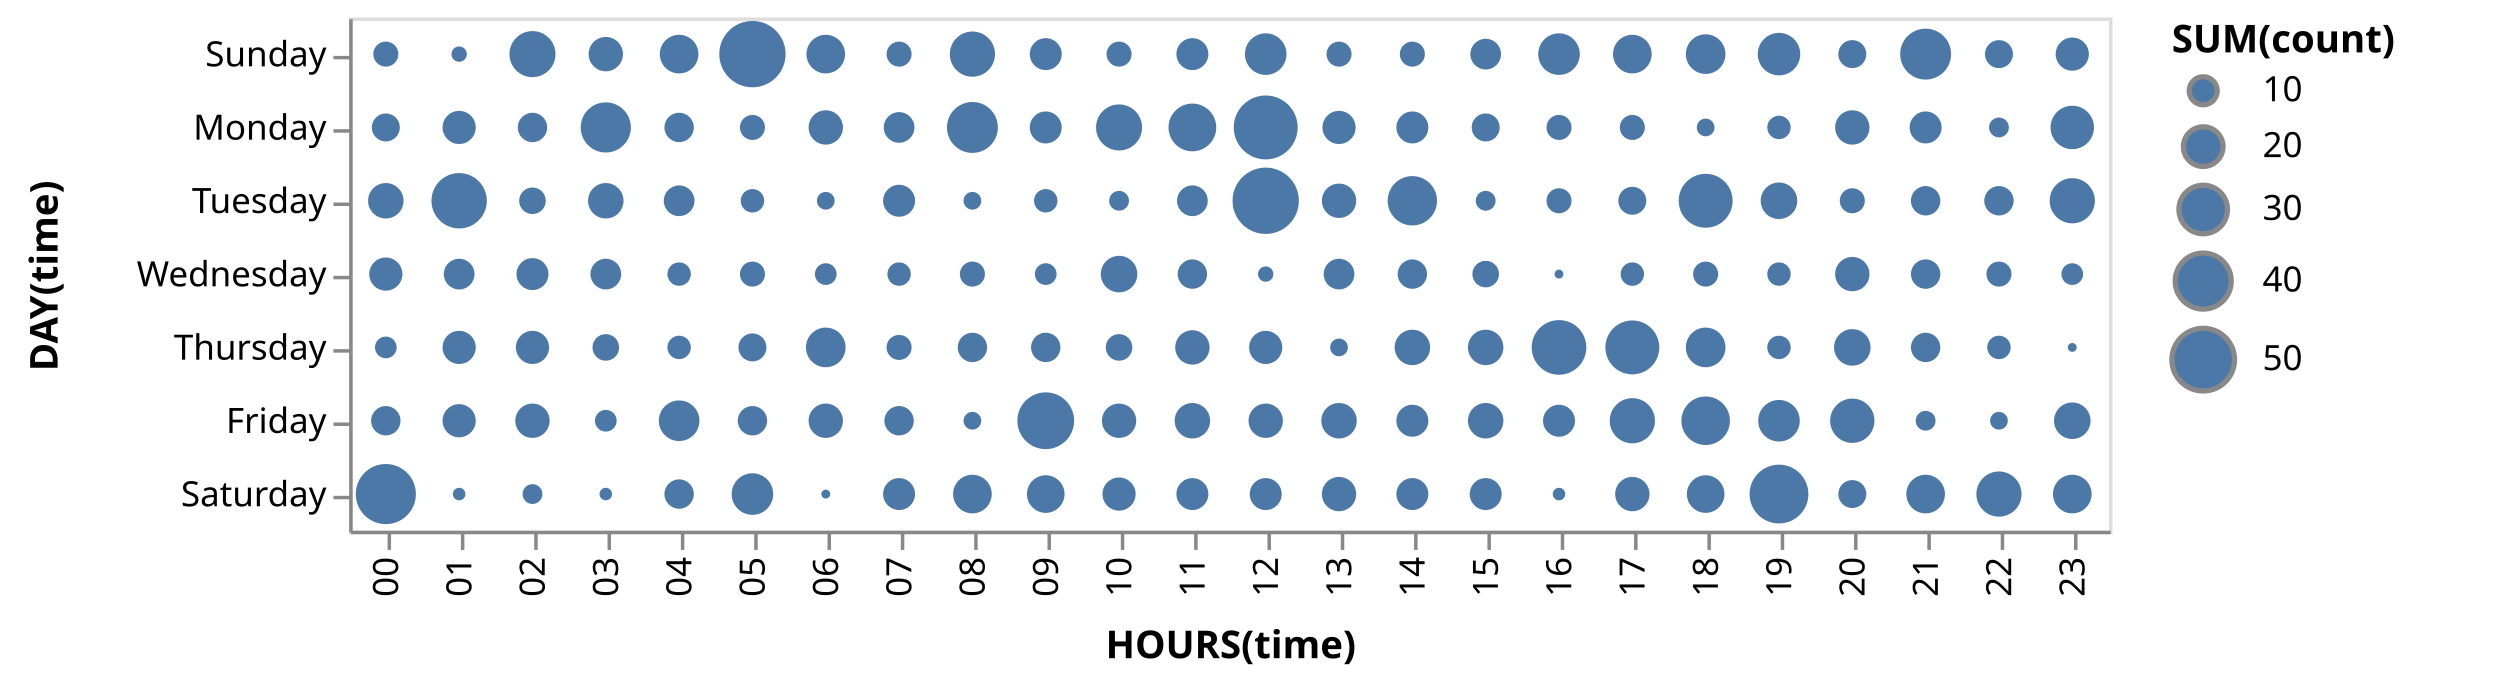
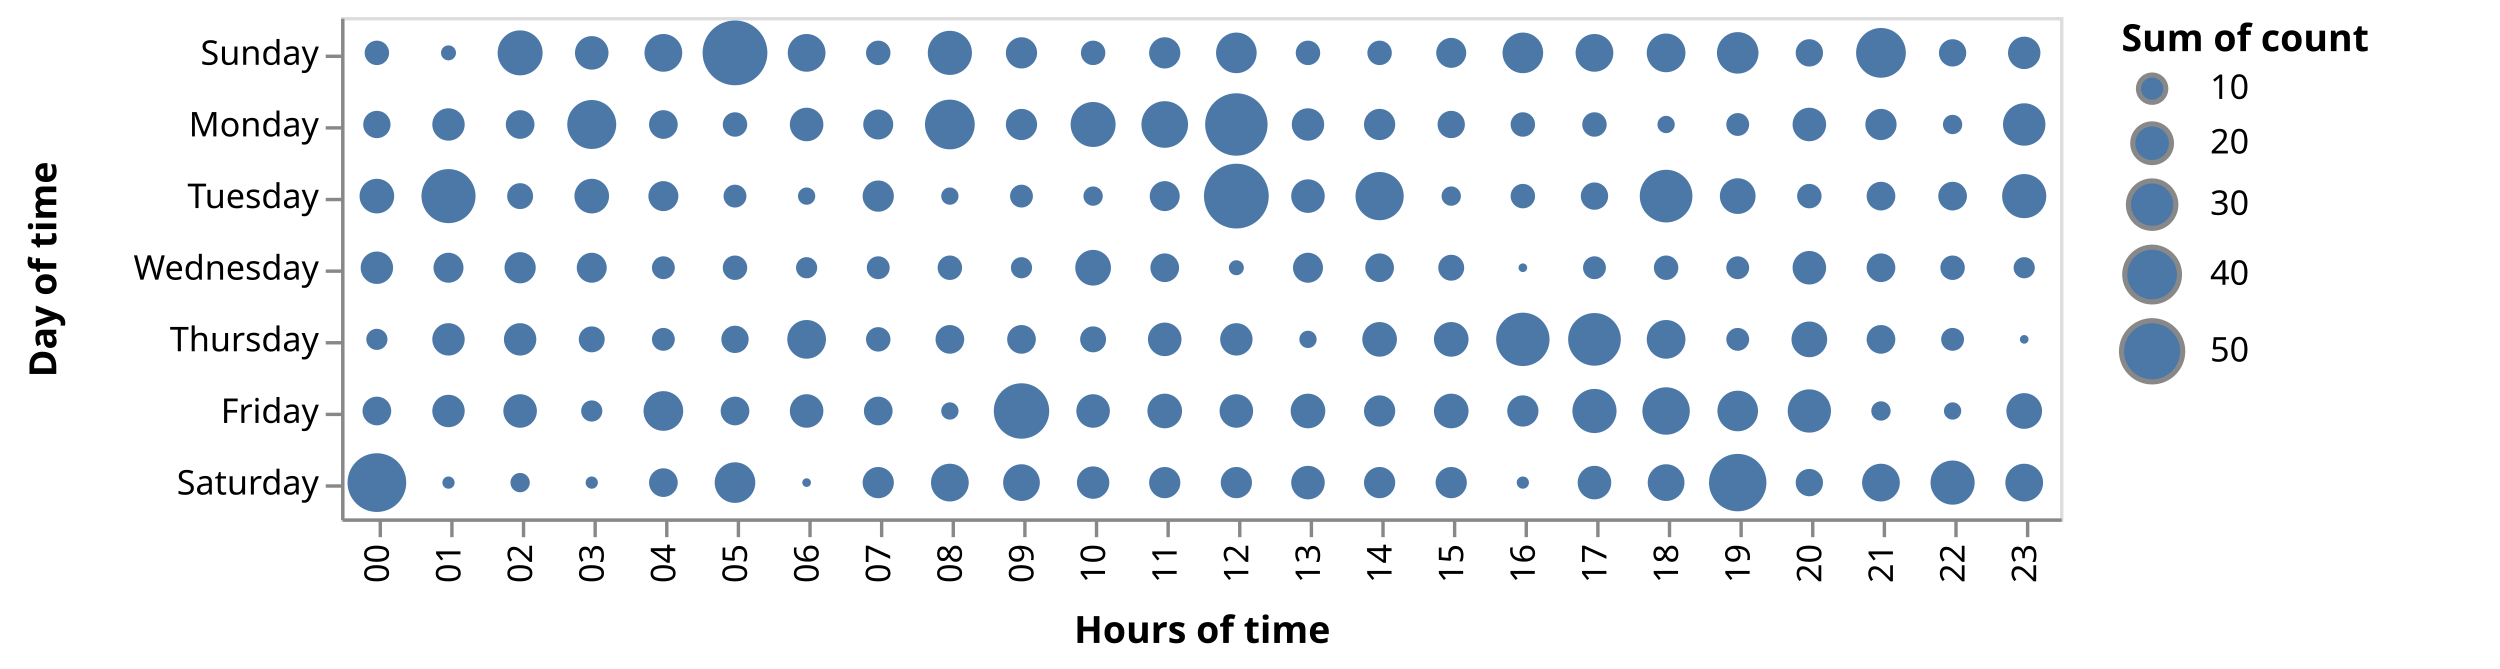
- <svg xmlns="http://www.w3.org/2000/svg" class="marks" width="716" height="196" viewBox="0 0 716 196" version="1.1">
+ <svg xmlns="http://www.w3.org/2000/svg" class="marks" width="733" height="196" viewBox="0 0 733 196" version="1.1">
  <g transform="translate(100,5)">
    <g class="mark-group role-frame root">
      <g transform="translate(0,0)">
        <path class="background" d="M0.5,0.5h504v147h-504Z" style="fill: transparent; stroke: #ddd;" />
        <g>
          <g class="mark-symbol role-mark marks">
            <path transform="translate(31.5,94.5)" d="M4.75,0A4.75,4.75,0,1,1,-4.75,0A4.75,4.75,0,1,1,4.75,0" style="fill: #4c78a8; stroke-width: 2;" />
            <path transform="translate(94.5,94.5)" d="M3.359,0A3.359,3.359,0,1,1,-3.359,0A3.359,3.359,0,1,1,3.359,0" style="fill: #4c78a8; stroke-width: 2;" />
            <path transform="translate(115.5,94.5)" d="M4.014,0A4.014,4.014,0,1,1,-4.014,0A4.014,4.014,0,1,1,4.014,0" style="fill: #4c78a8; stroke-width: 2;" />
            <path transform="translate(178.5,94.5)" d="M4.21,0A4.21,4.21,0,1,1,-4.21,0A4.21,4.21,0,1,1,4.21,0" style="fill: #4c78a8; stroke-width: 2;" />
            <path transform="translate(199.5,94.5)" d="M4.21,0A4.21,4.21,0,1,1,-4.21,0A4.21,4.21,0,1,1,4.21,0" style="fill: #4c78a8; stroke-width: 2;" />
            <path transform="translate(241.5,94.5)" d="M4.917,0A4.917,4.917,0,1,1,-4.917,0A4.917,4.917,0,1,1,4.917,0" style="fill: #4c78a8; stroke-width: 2;" />
            <path transform="translate(304.5,94.5)" d="M5.078,0A5.078,5.078,0,1,1,-5.078,0A5.078,5.078,0,1,1,5.078,0" style="fill: #4c78a8; stroke-width: 2;" />
            <path transform="translate(409.5,94.5)" d="M3.359,0A3.359,3.359,0,1,1,-3.359,0A3.359,3.359,0,1,1,3.359,0" style="fill: #4c78a8; stroke-width: 2;" />
            <path transform="translate(472.5,94.5)" d="M3.359,0A3.359,3.359,0,1,1,-3.359,0A3.359,3.359,0,1,1,3.359,0" style="fill: #4c78a8; stroke-width: 2;" />
            <path transform="translate(31.5,115.5)" d="M4.75,0A4.75,4.75,0,1,1,-4.75,0A4.75,4.75,0,1,1,4.75,0" style="fill: #4c78a8; stroke-width: 2;" />
            <path transform="translate(199.5,115.5)" d="M8.129,0A8.129,8.129,0,1,1,-8.129,0A8.129,8.129,0,1,1,8.129,0" style="fill: #4c78a8; stroke-width: 2;" />
            <path transform="translate(220.5,115.5)" d="M4.917,0A4.917,4.917,0,1,1,-4.917,0A4.917,4.917,0,1,1,4.917,0" style="fill: #4c78a8; stroke-width: 2;" />
            <path transform="translate(262.5,115.5)" d="M4.917,0A4.917,4.917,0,1,1,-4.917,0A4.917,4.917,0,1,1,4.917,0" style="fill: #4c78a8; stroke-width: 2;" />
            <path transform="translate(283.5,115.5)" d="M5.078,0A5.078,5.078,0,1,1,-5.078,0A5.078,5.078,0,1,1,5.078,0" style="fill: #4c78a8; stroke-width: 2;" />
            <path transform="translate(451.5,115.5)" d="M2.839,0A2.839,2.839,0,1,1,-2.839,0A2.839,2.839,0,1,1,2.839,0" style="fill: #4c78a8; stroke-width: 2;" />
            <path transform="translate(493.5,115.5)" d="M5.234,0A5.234,5.234,0,1,1,-5.234,0A5.234,5.234,0,1,1,5.234,0" style="fill: #4c78a8; stroke-width: 2;" />
            <path transform="translate(10.5,136.5)" d="M8.61,0A8.61,8.61,0,1,1,-8.61,0A8.61,8.61,0,1,1,8.61,0" style="fill: #4c78a8; stroke-width: 2;" />
            <path transform="translate(178.5,136.5)" d="M5.534,0A5.534,5.534,0,1,1,-5.534,0A5.534,5.534,0,1,1,5.534,0" style="fill: #4c78a8; stroke-width: 2;" />
            <path transform="translate(220.5,136.5)" d="M4.75,0A4.75,4.75,0,1,1,-4.75,0A4.75,4.75,0,1,1,4.75,0" style="fill: #4c78a8; stroke-width: 2;" />
            <path transform="translate(262.5,136.5)" d="M4.577,0A4.577,4.577,0,1,1,-4.577,0A4.577,4.577,0,1,1,4.577,0" style="fill: #4c78a8; stroke-width: 2;" />
            <path transform="translate(283.5,136.5)" d="M4.917,0A4.917,4.917,0,1,1,-4.917,0A4.917,4.917,0,1,1,4.917,0" style="fill: #4c78a8; stroke-width: 2;" />
            <path transform="translate(367.5,136.5)" d="M4.917,0A4.917,4.917,0,1,1,-4.917,0A4.917,4.917,0,1,1,4.917,0" style="fill: #4c78a8; stroke-width: 2;" />
            <path transform="translate(388.5,136.5)" d="M5.386,0A5.386,5.386,0,1,1,-5.386,0A5.386,5.386,0,1,1,5.386,0" style="fill: #4c78a8; stroke-width: 2;" />
            <path transform="translate(451.5,136.5)" d="M5.534,0A5.534,5.534,0,1,1,-5.534,0A5.534,5.534,0,1,1,5.534,0" style="fill: #4c78a8; stroke-width: 2;" />
            <path transform="translate(472.5,136.5)" d="M6.473,0A6.473,6.473,0,1,1,-6.473,0A6.473,6.473,0,1,1,6.473,0" style="fill: #4c78a8; stroke-width: 2;" />
            <path transform="translate(10.5,10.5)" d="M3.591,0A3.591,3.591,0,1,1,-3.591,0A3.591,3.591,0,1,1,3.591,0" style="fill: #4c78a8; stroke-width: 2;" />
            <path transform="translate(283.5,10.5)" d="M3.591,0A3.591,3.591,0,1,1,-3.591,0A3.591,3.591,0,1,1,3.591,0" style="fill: #4c78a8; stroke-width: 2;" />
            <path transform="translate(325.5,10.5)" d="M4.398,0A4.398,4.398,0,1,1,-4.398,0A4.398,4.398,0,1,1,4.398,0" style="fill: #4c78a8; stroke-width: 2;" />
            <path transform="translate(409.5,10.5)" d="M6.088,0A6.088,6.088,0,1,1,-6.088,0A6.088,6.088,0,1,1,6.088,0" style="fill: #4c78a8; stroke-width: 2;" />
            <path transform="translate(430.5,10.5)" d="M4.014,0A4.014,4.014,0,1,1,-4.014,0A4.014,4.014,0,1,1,4.014,0" style="fill: #4c78a8; stroke-width: 2;" />
            <path transform="translate(451.5,10.5)" d="M7.293,0A7.293,7.293,0,1,1,-7.293,0A7.293,7.293,0,1,1,7.293,0" style="fill: #4c78a8; stroke-width: 2;" />
            <path transform="translate(94.5,31.5)" d="M4.21,0A4.21,4.21,0,1,1,-4.21,0A4.21,4.21,0,1,1,4.21,0" style="fill: #4c78a8; stroke-width: 2;" />
            <path transform="translate(136.5,31.5)" d="M4.917,0A4.917,4.917,0,1,1,-4.917,0A4.917,4.917,0,1,1,4.917,0" style="fill: #4c78a8; stroke-width: 2;" />
            <path transform="translate(157.5,31.5)" d="M4.398,0A4.398,4.398,0,1,1,-4.398,0A4.398,4.398,0,1,1,4.398,0" style="fill: #4c78a8; stroke-width: 2;" />
            <path transform="translate(199.5,31.5)" d="M4.577,0A4.577,4.577,0,1,1,-4.577,0A4.577,4.577,0,1,1,4.577,0" style="fill: #4c78a8; stroke-width: 2;" />
            <path transform="translate(220.5,31.5)" d="M6.596,0A6.596,6.596,0,1,1,-6.596,0A6.596,6.596,0,1,1,6.596,0" style="fill: #4c78a8; stroke-width: 2;" />
            <path transform="translate(241.5,31.5)" d="M6.836,0A6.836,6.836,0,1,1,-6.836,0A6.836,6.836,0,1,1,6.836,0" style="fill: #4c78a8; stroke-width: 2;" />
            <path transform="translate(283.5,31.5)" d="M4.75,0A4.75,4.75,0,1,1,-4.75,0A4.75,4.75,0,1,1,4.75,0" style="fill: #4c78a8; stroke-width: 2;" />
            <path transform="translate(304.5,31.5)" d="M4.577,0A4.577,4.577,0,1,1,-4.577,0A4.577,4.577,0,1,1,4.577,0" style="fill: #4c78a8; stroke-width: 2;" />
            <path transform="translate(10.5,52.5)" d="M5.078,0A5.078,5.078,0,1,1,-5.078,0A5.078,5.078,0,1,1,5.078,0" style="fill: #4c78a8; stroke-width: 2;" />
            <path transform="translate(73.5,52.5)" d="M5.078,0A5.078,5.078,0,1,1,-5.078,0A5.078,5.078,0,1,1,5.078,0" style="fill: #4c78a8; stroke-width: 2;" />
            <path transform="translate(94.5,52.5)" d="M4.398,0A4.398,4.398,0,1,1,-4.398,0A4.398,4.398,0,1,1,4.398,0" style="fill: #4c78a8; stroke-width: 2;" />
            <path transform="translate(115.5,52.5)" d="M3.359,0A3.359,3.359,0,1,1,-3.359,0A3.359,3.359,0,1,1,3.359,0" style="fill: #4c78a8; stroke-width: 2;" />
            <path transform="translate(157.5,52.5)" d="M4.577,0A4.577,4.577,0,1,1,-4.577,0A4.577,4.577,0,1,1,4.577,0" style="fill: #4c78a8; stroke-width: 2;" />
            <path transform="translate(241.5,52.5)" d="M4.398,0A4.398,4.398,0,1,1,-4.398,0A4.398,4.398,0,1,1,4.398,0" style="fill: #4c78a8; stroke-width: 2;" />
            <path transform="translate(304.5,52.5)" d="M7.068,0A7.068,7.068,0,1,1,-7.068,0A7.068,7.068,0,1,1,7.068,0" style="fill: #4c78a8; stroke-width: 2;" />
            <path transform="translate(451.5,52.5)" d="M4.21,0A4.21,4.21,0,1,1,-4.21,0A4.21,4.21,0,1,1,4.21,0" style="fill: #4c78a8; stroke-width: 2;" />
            <path transform="translate(52.5,73.5)" d="M4.577,0A4.577,4.577,0,1,1,-4.577,0A4.577,4.577,0,1,1,4.577,0" style="fill: #4c78a8; stroke-width: 2;" />
            <path transform="translate(73.5,73.5)" d="M4.398,0A4.398,4.398,0,1,1,-4.398,0A4.398,4.398,0,1,1,4.398,0" style="fill: #4c78a8; stroke-width: 2;" />
            <path transform="translate(157.5,73.5)" d="M3.359,0A3.359,3.359,0,1,1,-3.359,0A3.359,3.359,0,1,1,3.359,0" style="fill: #4c78a8; stroke-width: 2;" />
            <path transform="translate(178.5,73.5)" d="M3.591,0A3.591,3.591,0,1,1,-3.591,0A3.591,3.591,0,1,1,3.591,0" style="fill: #4c78a8; stroke-width: 2;" />
            <path transform="translate(199.5,73.5)" d="M3.11,0A3.11,3.11,0,1,1,-3.11,0A3.11,3.11,0,1,1,3.11,0" style="fill: #4c78a8; stroke-width: 2;" />
            <path transform="translate(283.5,73.5)" d="M4.398,0A4.398,4.398,0,1,1,-4.398,0A4.398,4.398,0,1,1,4.398,0" style="fill: #4c78a8; stroke-width: 2;" />
            <path transform="translate(304.5,73.5)" d="M4.21,0A4.21,4.21,0,1,1,-4.21,0A4.21,4.21,0,1,1,4.21,0" style="fill: #4c78a8; stroke-width: 2;" />
            <path transform="translate(388.5,73.5)" d="M3.591,0A3.591,3.591,0,1,1,-3.591,0A3.591,3.591,0,1,1,3.591,0" style="fill: #4c78a8; stroke-width: 2;" />
            <path transform="translate(409.5,73.5)" d="M3.359,0A3.359,3.359,0,1,1,-3.359,0A3.359,3.359,0,1,1,3.359,0" style="fill: #4c78a8; stroke-width: 2;" />
            <path transform="translate(73.5,94.5)" d="M3.808,0A3.808,3.808,0,1,1,-3.808,0A3.808,3.808,0,1,1,3.808,0" style="fill: #4c78a8; stroke-width: 2;" />
            <path transform="translate(136.5,94.5)" d="M5.677,0A5.677,5.677,0,1,1,-5.677,0A5.677,5.677,0,1,1,5.677,0" style="fill: #4c78a8; stroke-width: 2;" />
            <path transform="translate(388.5,94.5)" d="M5.677,0A5.677,5.677,0,1,1,-5.677,0A5.677,5.677,0,1,1,5.677,0" style="fill: #4c78a8; stroke-width: 2;" />
            <path transform="translate(52.5,115.5)" d="M4.917,0A4.917,4.917,0,1,1,-4.917,0A4.917,4.917,0,1,1,4.917,0" style="fill: #4c78a8; stroke-width: 2;" />
            <path transform="translate(115.5,115.5)" d="M4.21,0A4.21,4.21,0,1,1,-4.21,0A4.21,4.21,0,1,1,4.21,0" style="fill: #4c78a8; stroke-width: 2;" />
            <path transform="translate(157.5,115.5)" d="M4.21,0A4.21,4.21,0,1,1,-4.21,0A4.21,4.21,0,1,1,4.21,0" style="fill: #4c78a8; stroke-width: 2;" />
            <path transform="translate(178.5,115.5)" d="M2.539,0A2.539,2.539,0,1,1,-2.539,0A2.539,2.539,0,1,1,2.539,0" style="fill: #4c78a8; stroke-width: 2;" />
            <path transform="translate(367.5,115.5)" d="M6.473,0A6.473,6.473,0,1,1,-6.473,0A6.473,6.473,0,1,1,6.473,0" style="fill: #4c78a8; stroke-width: 2;" />
            <path transform="translate(430.5,115.5)" d="M6.347,0A6.347,6.347,0,1,1,-6.347,0A6.347,6.347,0,1,1,6.347,0" style="fill: #4c78a8; stroke-width: 2;" />
            <path transform="translate(115.5,136.5)" d="M5.954,0A5.954,5.954,0,1,1,-5.954,0A5.954,5.954,0,1,1,5.954,0" style="fill: #4c78a8; stroke-width: 2;" />
            <path transform="translate(325.5,136.5)" d="M4.577,0A4.577,4.577,0,1,1,-4.577,0A4.577,4.577,0,1,1,4.577,0" style="fill: #4c78a8; stroke-width: 2;" />
            <path transform="translate(493.5,136.5)" d="M5.534,0A5.534,5.534,0,1,1,-5.534,0A5.534,5.534,0,1,1,5.534,0" style="fill: #4c78a8; stroke-width: 2;" />
            <path transform="translate(136.5,10.5)" d="M5.534,0A5.534,5.534,0,1,1,-5.534,0A5.534,5.534,0,1,1,5.534,0" style="fill: #4c78a8; stroke-width: 2;" />
            <path transform="translate(199.5,10.5)" d="M4.577,0A4.577,4.577,0,1,1,-4.577,0A4.577,4.577,0,1,1,4.577,0" style="fill: #4c78a8; stroke-width: 2;" />
            <path transform="translate(262.5,10.5)" d="M5.954,0A5.954,5.954,0,1,1,-5.954,0A5.954,5.954,0,1,1,5.954,0" style="fill: #4c78a8; stroke-width: 2;" />
            <path transform="translate(304.5,10.5)" d="M3.591,0A3.591,3.591,0,1,1,-3.591,0A3.591,3.591,0,1,1,3.591,0" style="fill: #4c78a8; stroke-width: 2;" />
            <path transform="translate(346.5,10.5)" d="M5.954,0A5.954,5.954,0,1,1,-5.954,0A5.954,5.954,0,1,1,5.954,0" style="fill: #4c78a8; stroke-width: 2;" />
            <path transform="translate(472.5,10.5)" d="M4.014,0A4.014,4.014,0,1,1,-4.014,0A4.014,4.014,0,1,1,4.014,0" style="fill: #4c78a8; stroke-width: 2;" />
            <path transform="translate(10.5,31.5)" d="M4.014,0A4.014,4.014,0,1,1,-4.014,0A4.014,4.014,0,1,1,4.014,0" style="fill: #4c78a8; stroke-width: 2;" />
            <path transform="translate(31.5,31.5)" d="M4.75,0A4.75,4.75,0,1,1,-4.75,0A4.75,4.75,0,1,1,4.75,0" style="fill: #4c78a8; stroke-width: 2;" />
            <path transform="translate(178.5,31.5)" d="M7.293,0A7.293,7.293,0,1,1,-7.293,0A7.293,7.293,0,1,1,7.293,0" style="fill: #4c78a8; stroke-width: 2;" />
            <path transform="translate(346.5,31.5)" d="M3.591,0A3.591,3.591,0,1,1,-3.591,0A3.591,3.591,0,1,1,3.591,0" style="fill: #4c78a8; stroke-width: 2;" />
            <path transform="translate(367.5,31.5)" d="M3.591,0A3.591,3.591,0,1,1,-3.591,0A3.591,3.591,0,1,1,3.591,0" style="fill: #4c78a8; stroke-width: 2;" />
            <path transform="translate(493.5,31.5)" d="M6.219,0A6.219,6.219,0,1,1,-6.219,0A6.219,6.219,0,1,1,6.219,0" style="fill: #4c78a8; stroke-width: 2;" />
            <path transform="translate(283.5,52.5)" d="M4.917,0A4.917,4.917,0,1,1,-4.917,0A4.917,4.917,0,1,1,4.917,0" style="fill: #4c78a8; stroke-width: 2;" />
            <path transform="translate(325.5,52.5)" d="M2.839,0A2.839,2.839,0,1,1,-2.839,0A2.839,2.839,0,1,1,2.839,0" style="fill: #4c78a8; stroke-width: 2;" />
            <path transform="translate(472.5,52.5)" d="M4.21,0A4.21,4.21,0,1,1,-4.21,0A4.21,4.21,0,1,1,4.21,0" style="fill: #4c78a8; stroke-width: 2;" />
            <path transform="translate(94.5,73.5)" d="M3.359,0A3.359,3.359,0,1,1,-3.359,0A3.359,3.359,0,1,1,3.359,0" style="fill: #4c78a8; stroke-width: 2;" />
            <path transform="translate(325.5,73.5)" d="M3.808,0A3.808,3.808,0,1,1,-3.808,0A3.808,3.808,0,1,1,3.808,0" style="fill: #4c78a8; stroke-width: 2;" />
            <path transform="translate(472.5,73.5)" d="M3.591,0A3.591,3.591,0,1,1,-3.591,0A3.591,3.591,0,1,1,3.591,0" style="fill: #4c78a8; stroke-width: 2;" />
            <path transform="translate(10.5,94.5)" d="M3.11,0A3.11,3.11,0,1,1,-3.11,0A3.11,3.11,0,1,1,3.11,0" style="fill: #4c78a8; stroke-width: 2;" />
            <path transform="translate(262.5,94.5)" d="M4.75,0A4.75,4.75,0,1,1,-4.75,0A4.75,4.75,0,1,1,4.75,0" style="fill: #4c78a8; stroke-width: 2;" />
            <path transform="translate(325.5,94.5)" d="M5.078,0A5.078,5.078,0,1,1,-5.078,0A5.078,5.078,0,1,1,5.078,0" style="fill: #4c78a8; stroke-width: 2;" />
            <path transform="translate(94.5,115.5)" d="M5.818,0A5.818,5.818,0,1,1,-5.818,0A5.818,5.818,0,1,1,5.818,0" style="fill: #4c78a8; stroke-width: 2;" />
            <path transform="translate(304.5,115.5)" d="M4.577,0A4.577,4.577,0,1,1,-4.577,0A4.577,4.577,0,1,1,4.577,0" style="fill: #4c78a8; stroke-width: 2;" />
            <path transform="translate(325.5,115.5)" d="M5.078,0A5.078,5.078,0,1,1,-5.078,0A5.078,5.078,0,1,1,5.078,0" style="fill: #4c78a8; stroke-width: 2;" />
            <path transform="translate(388.5,115.5)" d="M6.953,0A6.953,6.953,0,1,1,-6.953,0A6.953,6.953,0,1,1,6.953,0" style="fill: #4c78a8; stroke-width: 2;" />
            <path transform="translate(409.5,115.5)" d="M5.954,0A5.954,5.954,0,1,1,-5.954,0A5.954,5.954,0,1,1,5.954,0" style="fill: #4c78a8; stroke-width: 2;" />
            <path transform="translate(52.5,10.5)" d="M6.596,0A6.596,6.596,0,1,1,-6.596,0A6.596,6.596,0,1,1,6.596,0" style="fill: #4c78a8; stroke-width: 2;" />
            <path transform="translate(73.5,10.5)" d="M4.917,0A4.917,4.917,0,1,1,-4.917,0A4.917,4.917,0,1,1,4.917,0" style="fill: #4c78a8; stroke-width: 2;" />
            <path transform="translate(157.5,10.5)" d="M3.591,0A3.591,3.591,0,1,1,-3.591,0A3.591,3.591,0,1,1,3.591,0" style="fill: #4c78a8; stroke-width: 2;" />
            <path transform="translate(220.5,10.5)" d="M3.591,0A3.591,3.591,0,1,1,-3.591,0A3.591,3.591,0,1,1,3.591,0" style="fill: #4c78a8; stroke-width: 2;" />
            <path transform="translate(388.5,10.5)" d="M5.677,0A5.677,5.677,0,1,1,-5.677,0A5.677,5.677,0,1,1,5.677,0" style="fill: #4c78a8; stroke-width: 2;" />
            <path transform="translate(73.5,31.5)" d="M7.181,0A7.181,7.181,0,1,1,-7.181,0A7.181,7.181,0,1,1,7.181,0" style="fill: #4c78a8; stroke-width: 2;" />
            <path transform="translate(430.5,31.5)" d="M4.917,0A4.917,4.917,0,1,1,-4.917,0A4.917,4.917,0,1,1,4.917,0" style="fill: #4c78a8; stroke-width: 2;" />
            <path transform="translate(451.5,31.5)" d="M4.577,0A4.577,4.577,0,1,1,-4.577,0A4.577,4.577,0,1,1,4.577,0" style="fill: #4c78a8; stroke-width: 2;" />
            <path transform="translate(472.5,31.5)" d="M2.839,0A2.839,2.839,0,1,1,-2.839,0A2.839,2.839,0,1,1,2.839,0" style="fill: #4c78a8; stroke-width: 2;" />
            <path transform="translate(199.5,52.5)" d="M3.359,0A3.359,3.359,0,1,1,-3.359,0A3.359,3.359,0,1,1,3.359,0" style="fill: #4c78a8; stroke-width: 2;" />
            <path transform="translate(220.5,52.5)" d="M2.839,0A2.839,2.839,0,1,1,-2.839,0A2.839,2.839,0,1,1,2.839,0" style="fill: #4c78a8; stroke-width: 2;" />
            <path transform="translate(262.5,52.5)" d="M9.5,0A9.5,9.5,0,1,1,-9.5,0A9.5,9.5,0,1,1,9.5,0" style="fill: #4c78a8; stroke-width: 2;" />
            <path transform="translate(430.5,52.5)" d="M3.591,0A3.591,3.591,0,1,1,-3.591,0A3.591,3.591,0,1,1,3.591,0" style="fill: #4c78a8; stroke-width: 2;" />
            <path transform="translate(241.5,73.5)" d="M4.21,0A4.21,4.21,0,1,1,-4.21,0A4.21,4.21,0,1,1,4.21,0" style="fill: #4c78a8; stroke-width: 2;" />
            <path transform="translate(367.5,73.5)" d="M3.359,0A3.359,3.359,0,1,1,-3.359,0A3.359,3.359,0,1,1,3.359,0" style="fill: #4c78a8; stroke-width: 2;" />
            <path transform="translate(430.5,73.5)" d="M4.917,0A4.917,4.917,0,1,1,-4.917,0A4.917,4.917,0,1,1,4.917,0" style="fill: #4c78a8; stroke-width: 2;" />
            <path transform="translate(220.5,94.5)" d="M3.808,0A3.808,3.808,0,1,1,-3.808,0A3.808,3.808,0,1,1,3.808,0" style="fill: #4c78a8; stroke-width: 2;" />
            <path transform="translate(346.5,94.5)" d="M7.826,0A7.826,7.826,0,1,1,-7.826,0A7.826,7.826,0,1,1,7.826,0" style="fill: #4c78a8; stroke-width: 2;" />
            <path transform="translate(73.5,115.5)" d="M3.11,0A3.11,3.11,0,1,1,-3.11,0A3.11,3.11,0,1,1,3.11,0" style="fill: #4c78a8; stroke-width: 2;" />
            <path transform="translate(73.5,136.5)" d="M1.795,0A1.795,1.795,0,1,1,-1.795,0A1.795,1.795,0,1,1,1.795,0" style="fill: #4c78a8; stroke-width: 2;" />
            <path transform="translate(241.5,136.5)" d="M4.577,0A4.577,4.577,0,1,1,-4.577,0A4.577,4.577,0,1,1,4.577,0" style="fill: #4c78a8; stroke-width: 2;" />
            <path transform="translate(304.5,136.5)" d="M4.577,0A4.577,4.577,0,1,1,-4.577,0A4.577,4.577,0,1,1,4.577,0" style="fill: #4c78a8; stroke-width: 2;" />
            <path transform="translate(430.5,136.5)" d="M4.014,0A4.014,4.014,0,1,1,-4.014,0A4.014,4.014,0,1,1,4.014,0" style="fill: #4c78a8; stroke-width: 2;" />
            <path transform="translate(178.5,10.5)" d="M6.473,0A6.473,6.473,0,1,1,-6.473,0A6.473,6.473,0,1,1,6.473,0" style="fill: #4c78a8; stroke-width: 2;" />
            <path transform="translate(493.5,10.5)" d="M4.75,0A4.75,4.75,0,1,1,-4.75,0A4.75,4.75,0,1,1,4.75,0" style="fill: #4c78a8; stroke-width: 2;" />
            <path transform="translate(325.5,31.5)" d="M4.014,0A4.014,4.014,0,1,1,-4.014,0A4.014,4.014,0,1,1,4.014,0" style="fill: #4c78a8; stroke-width: 2;" />
            <path transform="translate(493.5,52.5)" d="M6.473,0A6.473,6.473,0,1,1,-6.473,0A6.473,6.473,0,1,1,6.473,0" style="fill: #4c78a8; stroke-width: 2;" />
            <path transform="translate(115.5,73.5)" d="M3.591,0A3.591,3.591,0,1,1,-3.591,0A3.591,3.591,0,1,1,3.591,0" style="fill: #4c78a8; stroke-width: 2;" />
            <path transform="translate(220.5,73.5)" d="M5.234,0A5.234,5.234,0,1,1,-5.234,0A5.234,5.234,0,1,1,5.234,0" style="fill: #4c78a8; stroke-width: 2;" />
            <path transform="translate(451.5,73.5)" d="M4.21,0A4.21,4.21,0,1,1,-4.21,0A4.21,4.21,0,1,1,4.21,0" style="fill: #4c78a8; stroke-width: 2;" />
            <path transform="translate(52.5,94.5)" d="M4.75,0A4.75,4.75,0,1,1,-4.75,0A4.75,4.75,0,1,1,4.75,0" style="fill: #4c78a8; stroke-width: 2;" />
            <path transform="translate(493.5,94.5)" d="M1.269,0A1.269,1.269,0,1,1,-1.269,0A1.269,1.269,0,1,1,1.269,0" style="fill: #4c78a8; stroke-width: 2;" />
            <path transform="translate(10.5,115.5)" d="M4.21,0A4.21,4.21,0,1,1,-4.21,0A4.21,4.21,0,1,1,4.21,0" style="fill: #4c78a8; stroke-width: 2;" />
            <path transform="translate(52.5,136.5)" d="M2.839,0A2.839,2.839,0,1,1,-2.839,0A2.839,2.839,0,1,1,2.839,0" style="fill: #4c78a8; stroke-width: 2;" />
            <path transform="translate(157.5,136.5)" d="M4.577,0A4.577,4.577,0,1,1,-4.577,0A4.577,4.577,0,1,1,4.577,0" style="fill: #4c78a8; stroke-width: 2;" />
            <path transform="translate(346.5,136.5)" d="M1.795,0A1.795,1.795,0,1,1,-1.795,0A1.795,1.795,0,1,1,1.795,0" style="fill: #4c78a8; stroke-width: 2;" />
            <path transform="translate(31.5,10.5)" d="M2.199,0A2.199,2.199,0,1,1,-2.199,0A2.199,2.199,0,1,1,2.199,0" style="fill: #4c78a8; stroke-width: 2;" />
            <path transform="translate(241.5,10.5)" d="M4.577,0A4.577,4.577,0,1,1,-4.577,0A4.577,4.577,0,1,1,4.577,0" style="fill: #4c78a8; stroke-width: 2;" />
            <path transform="translate(388.5,31.5)" d="M2.539,0A2.539,2.539,0,1,1,-2.539,0A2.539,2.539,0,1,1,2.539,0" style="fill: #4c78a8; stroke-width: 2;" />
            <path transform="translate(409.5,31.5)" d="M3.359,0A3.359,3.359,0,1,1,-3.359,0A3.359,3.359,0,1,1,3.359,0" style="fill: #4c78a8; stroke-width: 2;" />
            <path transform="translate(136.5,52.5)" d="M2.539,0A2.539,2.539,0,1,1,-2.539,0A2.539,2.539,0,1,1,2.539,0" style="fill: #4c78a8; stroke-width: 2;" />
            <path transform="translate(367.5,52.5)" d="M4.014,0A4.014,4.014,0,1,1,-4.014,0A4.014,4.014,0,1,1,4.014,0" style="fill: #4c78a8; stroke-width: 2;" />
            <path transform="translate(388.5,52.5)" d="M7.722,0A7.722,7.722,0,1,1,-7.722,0A7.722,7.722,0,1,1,7.722,0" style="fill: #4c78a8; stroke-width: 2;" />
            <path transform="translate(367.5,94.5)" d="M7.722,0A7.722,7.722,0,1,1,-7.722,0A7.722,7.722,0,1,1,7.722,0" style="fill: #4c78a8; stroke-width: 2;" />
            <path transform="translate(472.5,115.5)" d="M2.539,0A2.539,2.539,0,1,1,-2.539,0A2.539,2.539,0,1,1,2.539,0" style="fill: #4c78a8; stroke-width: 2;" />
            <path transform="translate(31.5,136.5)" d="M1.795,0A1.795,1.795,0,1,1,-1.795,0A1.795,1.795,0,1,1,1.795,0" style="fill: #4c78a8; stroke-width: 2;" />
            <path transform="translate(409.5,136.5)" d="M8.421,0A8.421,8.421,0,1,1,-8.421,0A8.421,8.421,0,1,1,8.421,0" style="fill: #4c78a8; stroke-width: 2;" />
            <path transform="translate(115.5,10.5)" d="M9.5,0A9.5,9.5,0,1,1,-9.5,0A9.5,9.5,0,1,1,9.5,0" style="fill: #4c78a8; stroke-width: 2;" />
            <path transform="translate(367.5,10.5)" d="M5.534,0A5.534,5.534,0,1,1,-5.534,0A5.534,5.534,0,1,1,5.534,0" style="fill: #4c78a8; stroke-width: 2;" />
            <path transform="translate(115.5,31.5)" d="M3.591,0A3.591,3.591,0,1,1,-3.591,0A3.591,3.591,0,1,1,3.591,0" style="fill: #4c78a8; stroke-width: 2;" />
            <path transform="translate(52.5,52.5)" d="M3.808,0A3.808,3.808,0,1,1,-3.808,0A3.808,3.808,0,1,1,3.808,0" style="fill: #4c78a8; stroke-width: 2;" />
            <path transform="translate(31.5,73.5)" d="M4.398,0A4.398,4.398,0,1,1,-4.398,0A4.398,4.398,0,1,1,4.398,0" style="fill: #4c78a8; stroke-width: 2;" />
            <path transform="translate(283.5,94.5)" d="M2.539,0A2.539,2.539,0,1,1,-2.539,0A2.539,2.539,0,1,1,2.539,0" style="fill: #4c78a8; stroke-width: 2;" />
            <path transform="translate(430.5,94.5)" d="M5.234,0A5.234,5.234,0,1,1,-5.234,0A5.234,5.234,0,1,1,5.234,0" style="fill: #4c78a8; stroke-width: 2;" />
            <path transform="translate(346.5,115.5)" d="M4.577,0A4.577,4.577,0,1,1,-4.577,0A4.577,4.577,0,1,1,4.577,0" style="fill: #4c78a8; stroke-width: 2;" />
            <path transform="translate(136.5,115.5)" d="M4.917,0A4.917,4.917,0,1,1,-4.917,0A4.917,4.917,0,1,1,4.917,0" style="fill: #4c78a8; stroke-width: 2;" />
            <path transform="translate(94.5,10.5)" d="M5.534,0A5.534,5.534,0,1,1,-5.534,0A5.534,5.534,0,1,1,5.534,0" style="fill: #4c78a8; stroke-width: 2;" />
            <path transform="translate(136.5,73.5)" d="M3.11,0A3.11,3.11,0,1,1,-3.11,0A3.11,3.11,0,1,1,3.11,0" style="fill: #4c78a8; stroke-width: 2;" />
            <path transform="translate(157.5,94.5)" d="M3.591,0A3.591,3.591,0,1,1,-3.591,0A3.591,3.591,0,1,1,3.591,0" style="fill: #4c78a8; stroke-width: 2;" />
            <path transform="translate(409.5,52.5)" d="M5.234,0A5.234,5.234,0,1,1,-5.234,0A5.234,5.234,0,1,1,5.234,0" style="fill: #4c78a8; stroke-width: 2;" />
            <path transform="translate(10.5,73.5)" d="M4.75,0A4.75,4.75,0,1,1,-4.75,0A4.75,4.75,0,1,1,4.75,0" style="fill: #4c78a8; stroke-width: 2;" />
            <path transform="translate(451.5,94.5)" d="M4.21,0A4.21,4.21,0,1,1,-4.21,0A4.21,4.21,0,1,1,4.21,0" style="fill: #4c78a8; stroke-width: 2;" />
            <path transform="translate(241.5,115.5)" d="M5.078,0A5.078,5.078,0,1,1,-5.078,0A5.078,5.078,0,1,1,5.078,0" style="fill: #4c78a8; stroke-width: 2;" />
            <path transform="translate(94.5,136.5)" d="M4.21,0A4.21,4.21,0,1,1,-4.21,0A4.21,4.21,0,1,1,4.21,0" style="fill: #4c78a8; stroke-width: 2;" />
            <path transform="translate(262.5,31.5)" d="M9.154,0A9.154,9.154,0,1,1,-9.154,0A9.154,9.154,0,1,1,9.154,0" style="fill: #4c78a8; stroke-width: 2;" />
            <path transform="translate(346.5,52.5)" d="M3.591,0A3.591,3.591,0,1,1,-3.591,0A3.591,3.591,0,1,1,3.591,0" style="fill: #4c78a8; stroke-width: 2;" />
            <path transform="translate(262.5,73.5)" d="M2.199,0A2.199,2.199,0,1,1,-2.199,0A2.199,2.199,0,1,1,2.199,0" style="fill: #4c78a8; stroke-width: 2;" />
            <path transform="translate(493.5,73.5)" d="M3.11,0A3.11,3.11,0,1,1,-3.11,0A3.11,3.11,0,1,1,3.11,0" style="fill: #4c78a8; stroke-width: 2;" />
            <path transform="translate(31.5,52.5)" d="M7.928,0A7.928,7.928,0,1,1,-7.928,0A7.928,7.928,0,1,1,7.928,0" style="fill: #4c78a8; stroke-width: 2;" />
            <path transform="translate(199.5,136.5)" d="M5.386,0A5.386,5.386,0,1,1,-5.386,0A5.386,5.386,0,1,1,5.386,0" style="fill: #4c78a8; stroke-width: 2;" />
            <path transform="translate(52.5,31.5)" d="M4.21,0A4.21,4.21,0,1,1,-4.21,0A4.21,4.21,0,1,1,4.21,0" style="fill: #4c78a8; stroke-width: 2;" />
            <path transform="translate(178.5,52.5)" d="M2.539,0A2.539,2.539,0,1,1,-2.539,0A2.539,2.539,0,1,1,2.539,0" style="fill: #4c78a8; stroke-width: 2;" />
            <path transform="translate(136.5,136.5)" d="M1.269,0A1.269,1.269,0,1,1,-1.269,0A1.269,1.269,0,1,1,1.269,0" style="fill: #4c78a8; stroke-width: 2;" />
            <path transform="translate(346.5,73.5)" d="M1.269,0A1.269,1.269,0,1,1,-1.269,0A1.269,1.269,0,1,1,1.269,0" style="fill: #4c78a8; stroke-width: 2;" />
          </g>
          <g class="mark-group role-legend">
            <g transform="translate(522,0)">
-               <path class="background" d="M0,0h89v107h-89Z" style="pointer-events: none; fill: none;" />
+               <path class="background" d="M0,0h106v107h-106Z" style="pointer-events: none; fill: none;" />
              <g>
                <g class="mark-group role-legend-entry">
                  <g transform="translate(0,16)">
                    <path class="background" d="M0,0h0v0h0Z" style="pointer-events: none; fill: none;" />
                    <g>
                      <g class="mark-symbol role-legend-symbol" style="pointer-events: none;">
                        <path transform="translate(9,5)" d="M4.014,0A4.014,4.014,0,1,1,-4.014,0A4.014,4.014,0,1,1,4.014,0" style="fill: #4c78a8; stroke: #888; stroke-width: 1.5; opacity: 1;" />
                        <path transform="translate(9,21)" d="M5.677,0A5.677,5.677,0,1,1,-5.677,0A5.677,5.677,0,1,1,5.677,0" style="fill: #4c78a8; stroke: #888; stroke-width: 1.5; opacity: 1;" />
                        <path transform="translate(9,39)" d="M6.953,0A6.953,6.953,0,1,1,-6.953,0A6.953,6.953,0,1,1,6.953,0" style="fill: #4c78a8; stroke: #888; stroke-width: 1.5; opacity: 1;" />
                        <path transform="translate(9,59.5)" d="M8.029,0A8.029,8.029,0,1,1,-8.029,0A8.029,8.029,0,1,1,8.029,0" style="fill: #4c78a8; stroke: #888; stroke-width: 1.5; opacity: 1;" />
                        <path transform="translate(9,82)" d="M8.977,0A8.977,8.977,0,1,1,-8.977,0A8.977,8.977,0,1,1,8.977,0" style="fill: #4c78a8; stroke: #888; stroke-width: 1.5; opacity: 1;" />
                      </g>
                      <g class="mark-text role-legend-label" style="pointer-events: none;">
                        <text text-anchor="start" transform="translate(26,8)" style="font: 10px sans-serif; fill: #000; opacity: 1;">10</text>
                        <text text-anchor="start" transform="translate(26,24)" style="font: 10px sans-serif; fill: #000; opacity: 1;">20</text>
                        <text text-anchor="start" transform="translate(26,42)" style="font: 10px sans-serif; fill: #000; opacity: 1;">30</text>
                        <text text-anchor="start" transform="translate(26,62.5)" style="font: 10px sans-serif; fill: #000; opacity: 1;">40</text>
                        <text text-anchor="start" transform="translate(26,85)" style="font: 10px sans-serif; fill: #000; opacity: 1;">50</text>
                      </g>
                    </g>
                  </g>
                </g>
                <g class="mark-text role-legend-title" style="pointer-events: none;">
-                   <text text-anchor="start" transform="translate(0,10)" style="font: bold 11px sans-serif; fill: #000; opacity: 1;">SUM(count)</text>
+                   <text text-anchor="start" transform="translate(0,10)" style="font: bold 11px sans-serif; fill: #000; opacity: 1;">Sum of count</text>
                </g>
              </g>
            </g>
          </g>
          <g class="mark-group role-axis">
            <g transform="translate(0.5,147.5)">
              <path class="background" d="M0,0h0v0h0Z" style="pointer-events: none; fill: none;" />
              <g>
                <g class="mark-rule role-axis-tick" style="pointer-events: none;">
                  <line transform="translate(11,0)" x2="0" y2="5" style="fill: none; stroke: #888; stroke-width: 1; opacity: 1;" />
                  <line transform="translate(32,0)" x2="0" y2="5" style="fill: none; stroke: #888; stroke-width: 1; opacity: 1;" />
                  <line transform="translate(53,0)" x2="0" y2="5" style="fill: none; stroke: #888; stroke-width: 1; opacity: 1;" />
                  <line transform="translate(74,0)" x2="0" y2="5" style="fill: none; stroke: #888; stroke-width: 1; opacity: 1;" />
                  <line transform="translate(95,0)" x2="0" y2="5" style="fill: none; stroke: #888; stroke-width: 1; opacity: 1;" />
                  <line transform="translate(116,0)" x2="0" y2="5" style="fill: none; stroke: #888; stroke-width: 1; opacity: 1;" />
                  <line transform="translate(137,0)" x2="0" y2="5" style="fill: none; stroke: #888; stroke-width: 1; opacity: 1;" />
                  <line transform="translate(158,0)" x2="0" y2="5" style="fill: none; stroke: #888; stroke-width: 1; opacity: 1;" />
                  <line transform="translate(179,0)" x2="0" y2="5" style="fill: none; stroke: #888; stroke-width: 1; opacity: 1;" />
                  <line transform="translate(200,0)" x2="0" y2="5" style="fill: none; stroke: #888; stroke-width: 1; opacity: 1;" />
                  <line transform="translate(221,0)" x2="0" y2="5" style="fill: none; stroke: #888; stroke-width: 1; opacity: 1;" />
                  <line transform="translate(242,0)" x2="0" y2="5" style="fill: none; stroke: #888; stroke-width: 1; opacity: 1;" />
                  <line transform="translate(263,0)" x2="0" y2="5" style="fill: none; stroke: #888; stroke-width: 1; opacity: 1;" />
                  <line transform="translate(284,0)" x2="0" y2="5" style="fill: none; stroke: #888; stroke-width: 1; opacity: 1;" />
                  <line transform="translate(305,0)" x2="0" y2="5" style="fill: none; stroke: #888; stroke-width: 1; opacity: 1;" />
                  <line transform="translate(326,0)" x2="0" y2="5" style="fill: none; stroke: #888; stroke-width: 1; opacity: 1;" />
                  <line transform="translate(347,0)" x2="0" y2="5" style="fill: none; stroke: #888; stroke-width: 1; opacity: 1;" />
                  <line transform="translate(368,0)" x2="0" y2="5" style="fill: none; stroke: #888; stroke-width: 1; opacity: 1;" />
                  <line transform="translate(389,0)" x2="0" y2="5" style="fill: none; stroke: #888; stroke-width: 1; opacity: 1;" />
                  <line transform="translate(410,0)" x2="0" y2="5" style="fill: none; stroke: #888; stroke-width: 1; opacity: 1;" />
                  <line transform="translate(431,0)" x2="0" y2="5" style="fill: none; stroke: #888; stroke-width: 1; opacity: 1;" />
                  <line transform="translate(452,0)" x2="0" y2="5" style="fill: none; stroke: #888; stroke-width: 1; opacity: 1;" />
                  <line transform="translate(473,0)" x2="0" y2="5" style="fill: none; stroke: #888; stroke-width: 1; opacity: 1;" />
                  <line transform="translate(494,0)" x2="0" y2="5" style="fill: none; stroke: #888; stroke-width: 1; opacity: 1;" />
                </g>
                <g class="mark-text role-axis-label" style="pointer-events: none;">
                  <text text-anchor="end" transform="translate(10.5,7) rotate(270) translate(0,3)" style="font: 10px sans-serif; fill: #000; opacity: 1;">00</text>
                  <text text-anchor="end" transform="translate(31.5,7) rotate(270) translate(0,3)" style="font: 10px sans-serif; fill: #000; opacity: 1;">01</text>
                  <text text-anchor="end" transform="translate(52.5,7) rotate(270) translate(0,3)" style="font: 10px sans-serif; fill: #000; opacity: 1;">02</text>
                  <text text-anchor="end" transform="translate(73.5,7) rotate(270) translate(0,3)" style="font: 10px sans-serif; fill: #000; opacity: 1;">03</text>
                  <text text-anchor="end" transform="translate(94.5,7) rotate(270) translate(0,3)" style="font: 10px sans-serif; fill: #000; opacity: 1;">04</text>
                  <text text-anchor="end" transform="translate(115.5,7) rotate(270) translate(0,3)" style="font: 10px sans-serif; fill: #000; opacity: 1;">05</text>
                  <text text-anchor="end" transform="translate(136.5,7) rotate(270) translate(0,3)" style="font: 10px sans-serif; fill: #000; opacity: 1;">06</text>
                  <text text-anchor="end" transform="translate(157.5,7) rotate(270) translate(0,3)" style="font: 10px sans-serif; fill: #000; opacity: 1;">07</text>
                  <text text-anchor="end" transform="translate(178.5,7) rotate(270) translate(0,3)" style="font: 10px sans-serif; fill: #000; opacity: 1;">08</text>
                  <text text-anchor="end" transform="translate(199.5,7) rotate(270) translate(0,3)" style="font: 10px sans-serif; fill: #000; opacity: 1;">09</text>
                  <text text-anchor="end" transform="translate(220.5,7) rotate(270) translate(0,3)" style="font: 10px sans-serif; fill: #000; opacity: 1;">10</text>
                  <text text-anchor="end" transform="translate(241.5,7) rotate(270) translate(0,3)" style="font: 10px sans-serif; fill: #000; opacity: 1;">11</text>
                  <text text-anchor="end" transform="translate(262.5,7) rotate(270) translate(0,3)" style="font: 10px sans-serif; fill: #000; opacity: 1;">12</text>
                  <text text-anchor="end" transform="translate(283.5,7) rotate(270) translate(0,3)" style="font: 10px sans-serif; fill: #000; opacity: 1;">13</text>
                  <text text-anchor="end" transform="translate(304.5,7) rotate(270) translate(0,3)" style="font: 10px sans-serif; fill: #000; opacity: 1;">14</text>
                  <text text-anchor="end" transform="translate(325.5,7) rotate(270) translate(0,3)" style="font: 10px sans-serif; fill: #000; opacity: 1;">15</text>
                  <text text-anchor="end" transform="translate(346.5,7) rotate(270) translate(0,3)" style="font: 10px sans-serif; fill: #000; opacity: 1;">16</text>
                  <text text-anchor="end" transform="translate(367.5,7) rotate(270) translate(0,3)" style="font: 10px sans-serif; fill: #000; opacity: 1;">17</text>
                  <text text-anchor="end" transform="translate(388.5,7) rotate(270) translate(0,3)" style="font: 10px sans-serif; fill: #000; opacity: 1;">18</text>
                  <text text-anchor="end" transform="translate(409.5,7) rotate(270) translate(0,3)" style="font: 10px sans-serif; fill: #000; opacity: 1;">19</text>
                  <text text-anchor="end" transform="translate(430.5,7) rotate(270) translate(0,3)" style="font: 10px sans-serif; fill: #000; opacity: 1;">20</text>
                  <text text-anchor="end" transform="translate(451.5,7) rotate(270) translate(0,3)" style="font: 10px sans-serif; fill: #000; opacity: 1;">21</text>
                  <text text-anchor="end" transform="translate(472.5,7) rotate(270) translate(0,3)" style="font: 10px sans-serif; fill: #000; opacity: 1;">22</text>
                  <text text-anchor="end" transform="translate(493.5,7) rotate(270) translate(0,3)" style="font: 10px sans-serif; fill: #000; opacity: 1;">23</text>
                </g>
                <g class="mark-rule role-axis-domain" style="pointer-events: none;">
                  <line transform="translate(0,0)" x2="504" y2="0" style="fill: none; stroke: #888; stroke-width: 1; opacity: 1;" />
                </g>
                <g class="mark-text role-axis-title" style="pointer-events: none;">
-                   <text text-anchor="middle" transform="translate(252,36)" style="font: bold 11px sans-serif; fill: #000; opacity: 1;">HOURS(time)</text>
+                   <text text-anchor="middle" transform="translate(252,36)" style="font: bold 11px sans-serif; fill: #000; opacity: 1;">Hours of time</text>
                </g>
              </g>
            </g>
          </g>
          <g class="mark-group role-axis">
            <g transform="translate(0.5,0.5)">
              <path class="background" d="M0,0h0v0h0Z" style="pointer-events: none; fill: none;" />
              <g>
                <g class="mark-rule role-axis-tick" style="pointer-events: none;">
                  <line transform="translate(0,11)" x2="-5" y2="0" style="fill: none; stroke: #888; stroke-width: 1; opacity: 1;" />
                  <line transform="translate(0,32)" x2="-5" y2="0" style="fill: none; stroke: #888; stroke-width: 1; opacity: 1;" />
                  <line transform="translate(0,53)" x2="-5" y2="0" style="fill: none; stroke: #888; stroke-width: 1; opacity: 1;" />
                  <line transform="translate(0,74)" x2="-5" y2="0" style="fill: none; stroke: #888; stroke-width: 1; opacity: 1;" />
                  <line transform="translate(0,95)" x2="-5" y2="0" style="fill: none; stroke: #888; stroke-width: 1; opacity: 1;" />
                  <line transform="translate(0,116)" x2="-5" y2="0" style="fill: none; stroke: #888; stroke-width: 1; opacity: 1;" />
                  <line transform="translate(0,137)" x2="-5" y2="0" style="fill: none; stroke: #888; stroke-width: 1; opacity: 1;" />
                </g>
                <g class="mark-text role-axis-label" style="pointer-events: none;">
                  <text text-anchor="end" transform="translate(-7,13.5)" style="font: 10px sans-serif; fill: #000; opacity: 1;">Sunday</text>
                  <text text-anchor="end" transform="translate(-7,34.5)" style="font: 10px sans-serif; fill: #000; opacity: 1;">Monday</text>
                  <text text-anchor="end" transform="translate(-7,55.5)" style="font: 10px sans-serif; fill: #000; opacity: 1;">Tuesday</text>
                  <text text-anchor="end" transform="translate(-7,76.5)" style="font: 10px sans-serif; fill: #000; opacity: 1;">Wednesday</text>
                  <text text-anchor="end" transform="translate(-7,97.5)" style="font: 10px sans-serif; fill: #000; opacity: 1;">Thursday</text>
                  <text text-anchor="end" transform="translate(-7,118.5)" style="font: 10px sans-serif; fill: #000; opacity: 1;">Friday</text>
                  <text text-anchor="end" transform="translate(-7,139.5)" style="font: 10px sans-serif; fill: #000; opacity: 1;">Saturday</text>
                </g>
                <g class="mark-rule role-axis-domain" style="pointer-events: none;">
                  <line transform="translate(0,0)" x2="0" y2="147" style="fill: none; stroke: #888; stroke-width: 1; opacity: 1;" />
                </g>
                <g class="mark-text role-axis-title" style="pointer-events: none;">
-                   <text text-anchor="middle" transform="translate(-82,73.5) rotate(-90) translate(0,-2)" style="font: bold 11px sans-serif; fill: #000; opacity: 1;">DAY(time)</text>
+                   <text text-anchor="middle" transform="translate(-82,73.5) rotate(-90) translate(0,-2)" style="font: bold 11px sans-serif; fill: #000; opacity: 1;">Day of time</text>
                </g>
              </g>
            </g>
          </g>
        </g>
      </g>
    </g>
  </g>
</svg>
